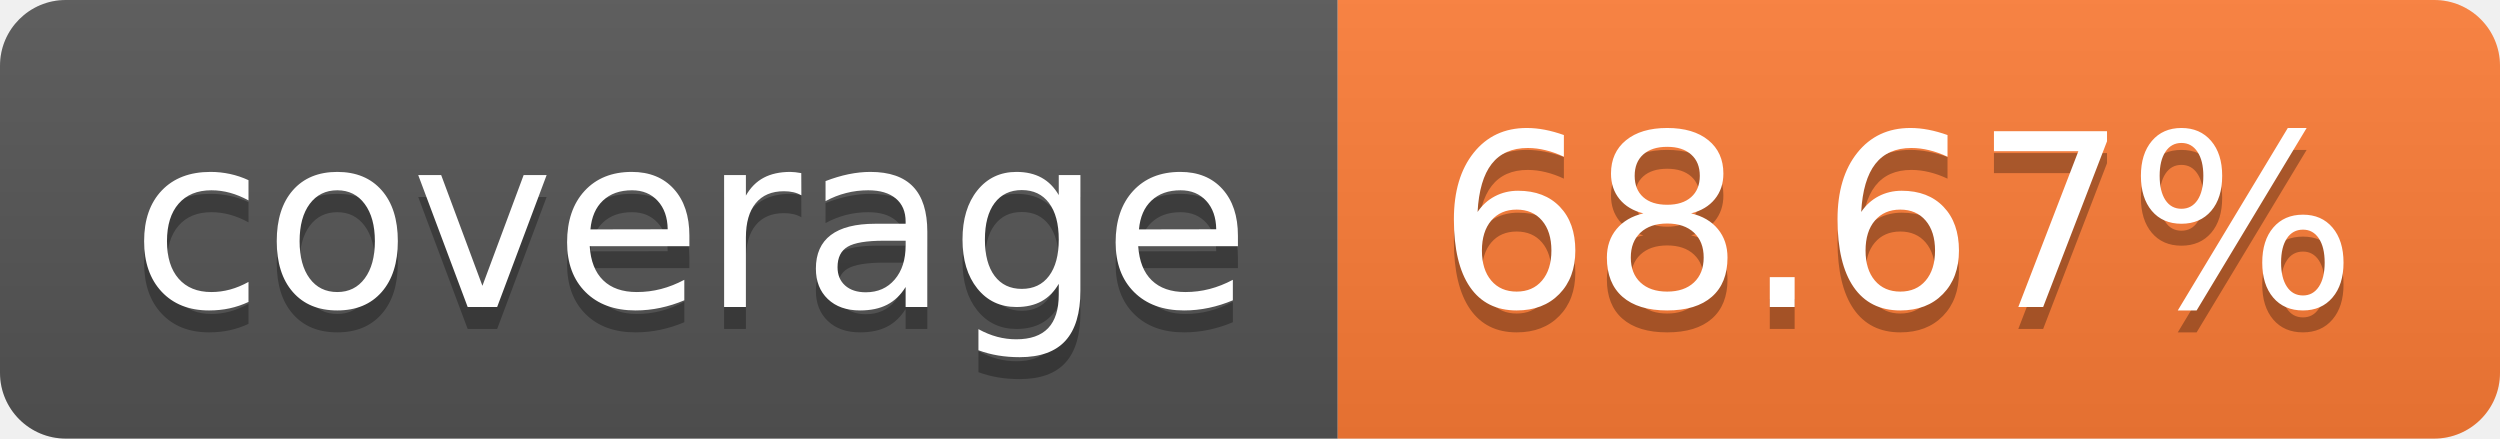
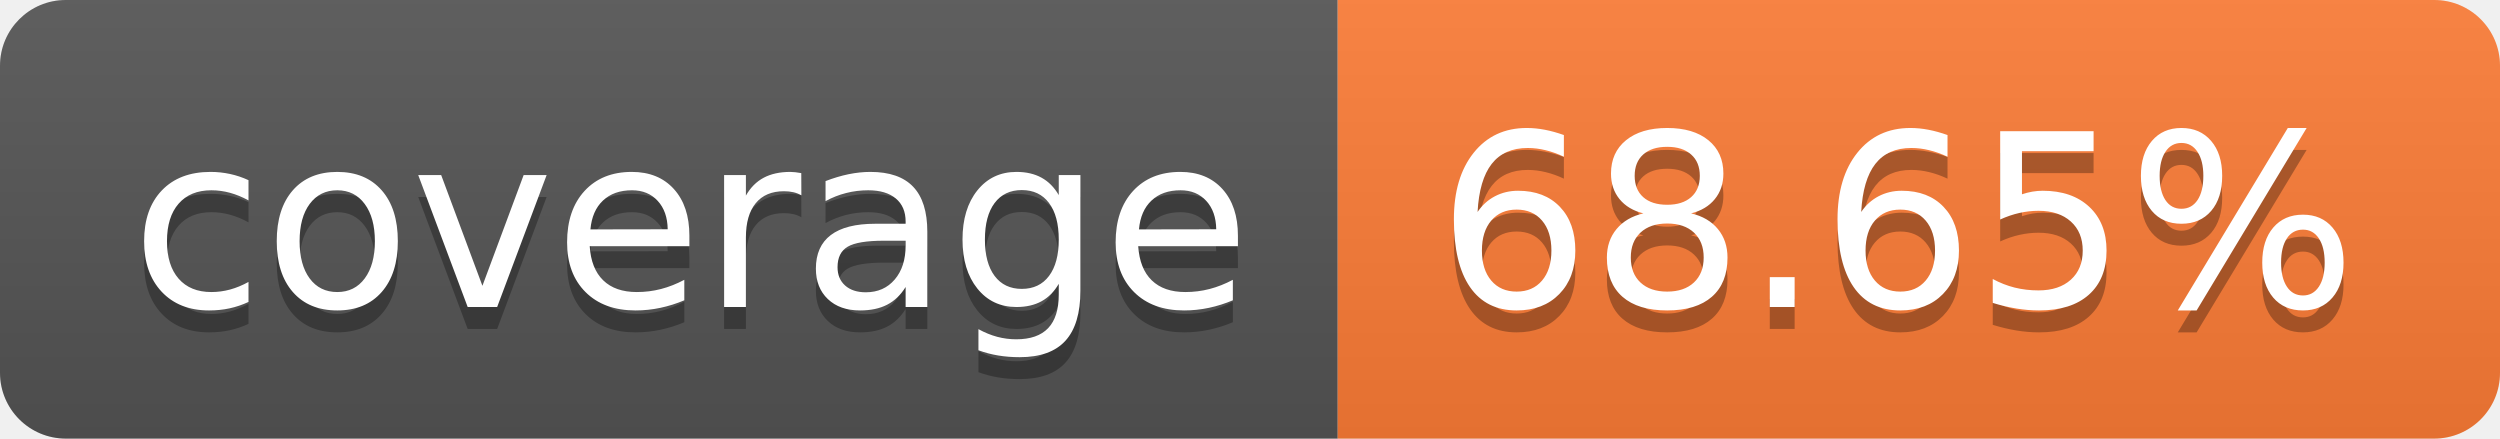
- <svg xmlns="http://www.w3.org/2000/svg" width="114" height="20" role="img" aria-label="coverage: 68.67%">
+ <svg xmlns="http://www.w3.org/2000/svg" width="114" height="20" role="img" aria-label="coverage: 68.65%">
  <linearGradient id="s" x2="0" y2="100%">
    <stop offset="0" stop-color="#bbb" stop-opacity=".1" />
    <stop offset="1" stop-opacity=".1" />
  </linearGradient>
  <clipPath id="r">
    <rect width="114" height="20" rx="3" fill="#fff" />
  </clipPath>
  <g clip-path="url(#r)">
    <rect width="61" height="20" fill="#555" />
    <rect x="61" width="53" height="20" fill="#fe7d37" />
    <rect width="114" height="20" fill="url(#s)" />
  </g>
  <g fill="#fff" text-anchor="middle" font-family="Verdana,Geneva,DejaVu Sans,sans-serif" text-rendering="geometricPrecision" font-size="110">
    <text aria-hidden="true" x="315" y="150" fill="#010101" fill-opacity=".3" transform="scale(.1)" textLength="510">coverage</text>
    <text x="315" y="140" transform="scale(.1)" fill="#fff" textLength="510">coverage</text>
-     <text aria-hidden="true" x="865" y="150" fill="#010101" fill-opacity=".3" transform="scale(.1)" textLength="430">68.67%</text>
-     <text x="865" y="140" transform="scale(.1)" fill="#fff" textLength="430">68.67%</text>
+     <text aria-hidden="true" x="865" y="150" fill="#010101" fill-opacity=".3" transform="scale(.1)" textLength="430">68.65%</text>
+     <text x="865" y="140" transform="scale(.1)" fill="#fff" textLength="430">68.65%</text>
  </g>
</svg>
